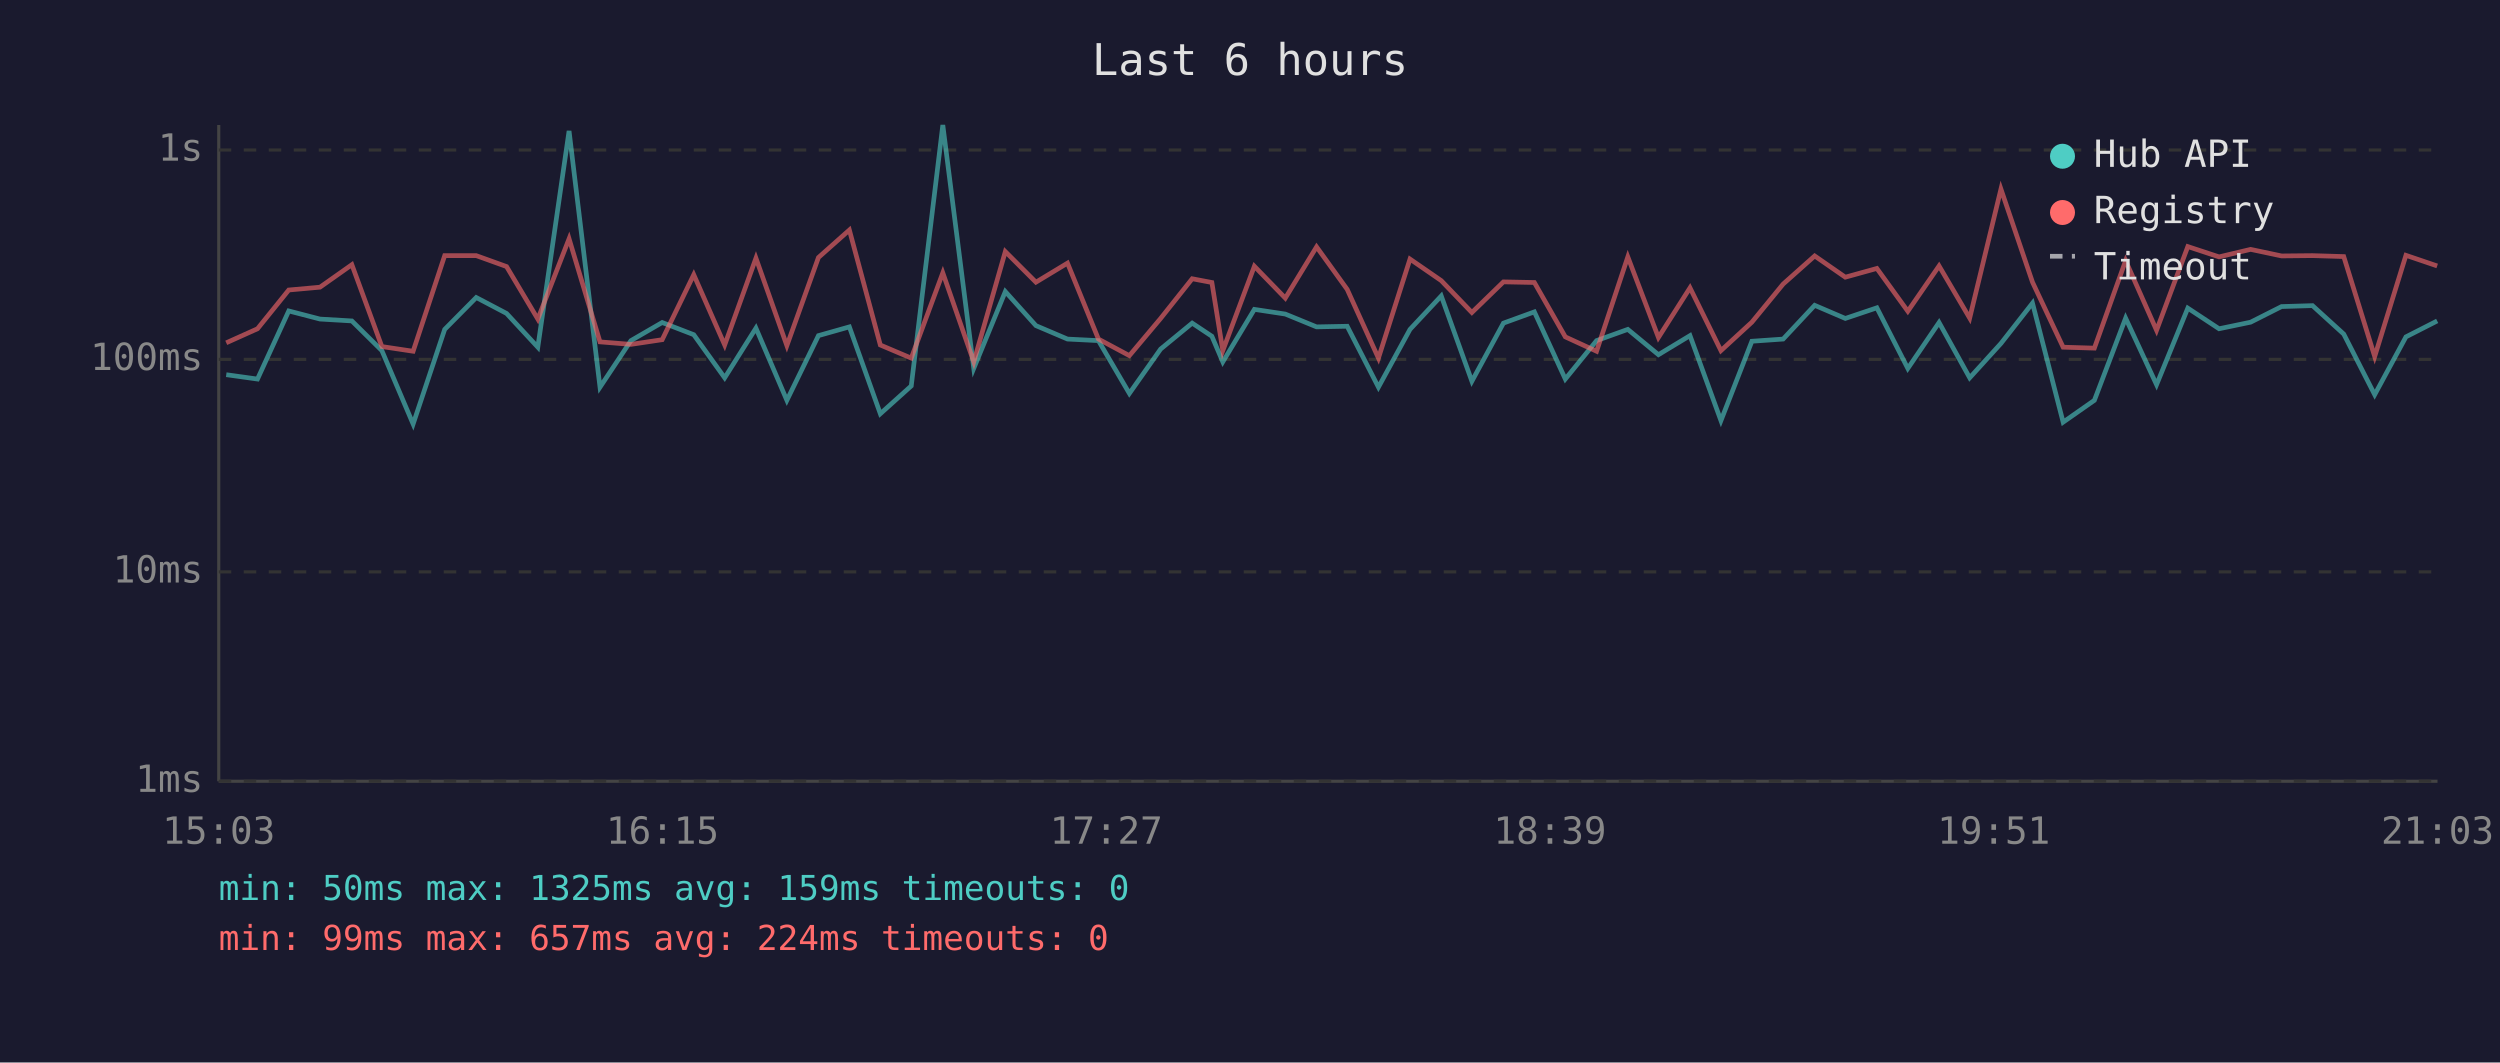
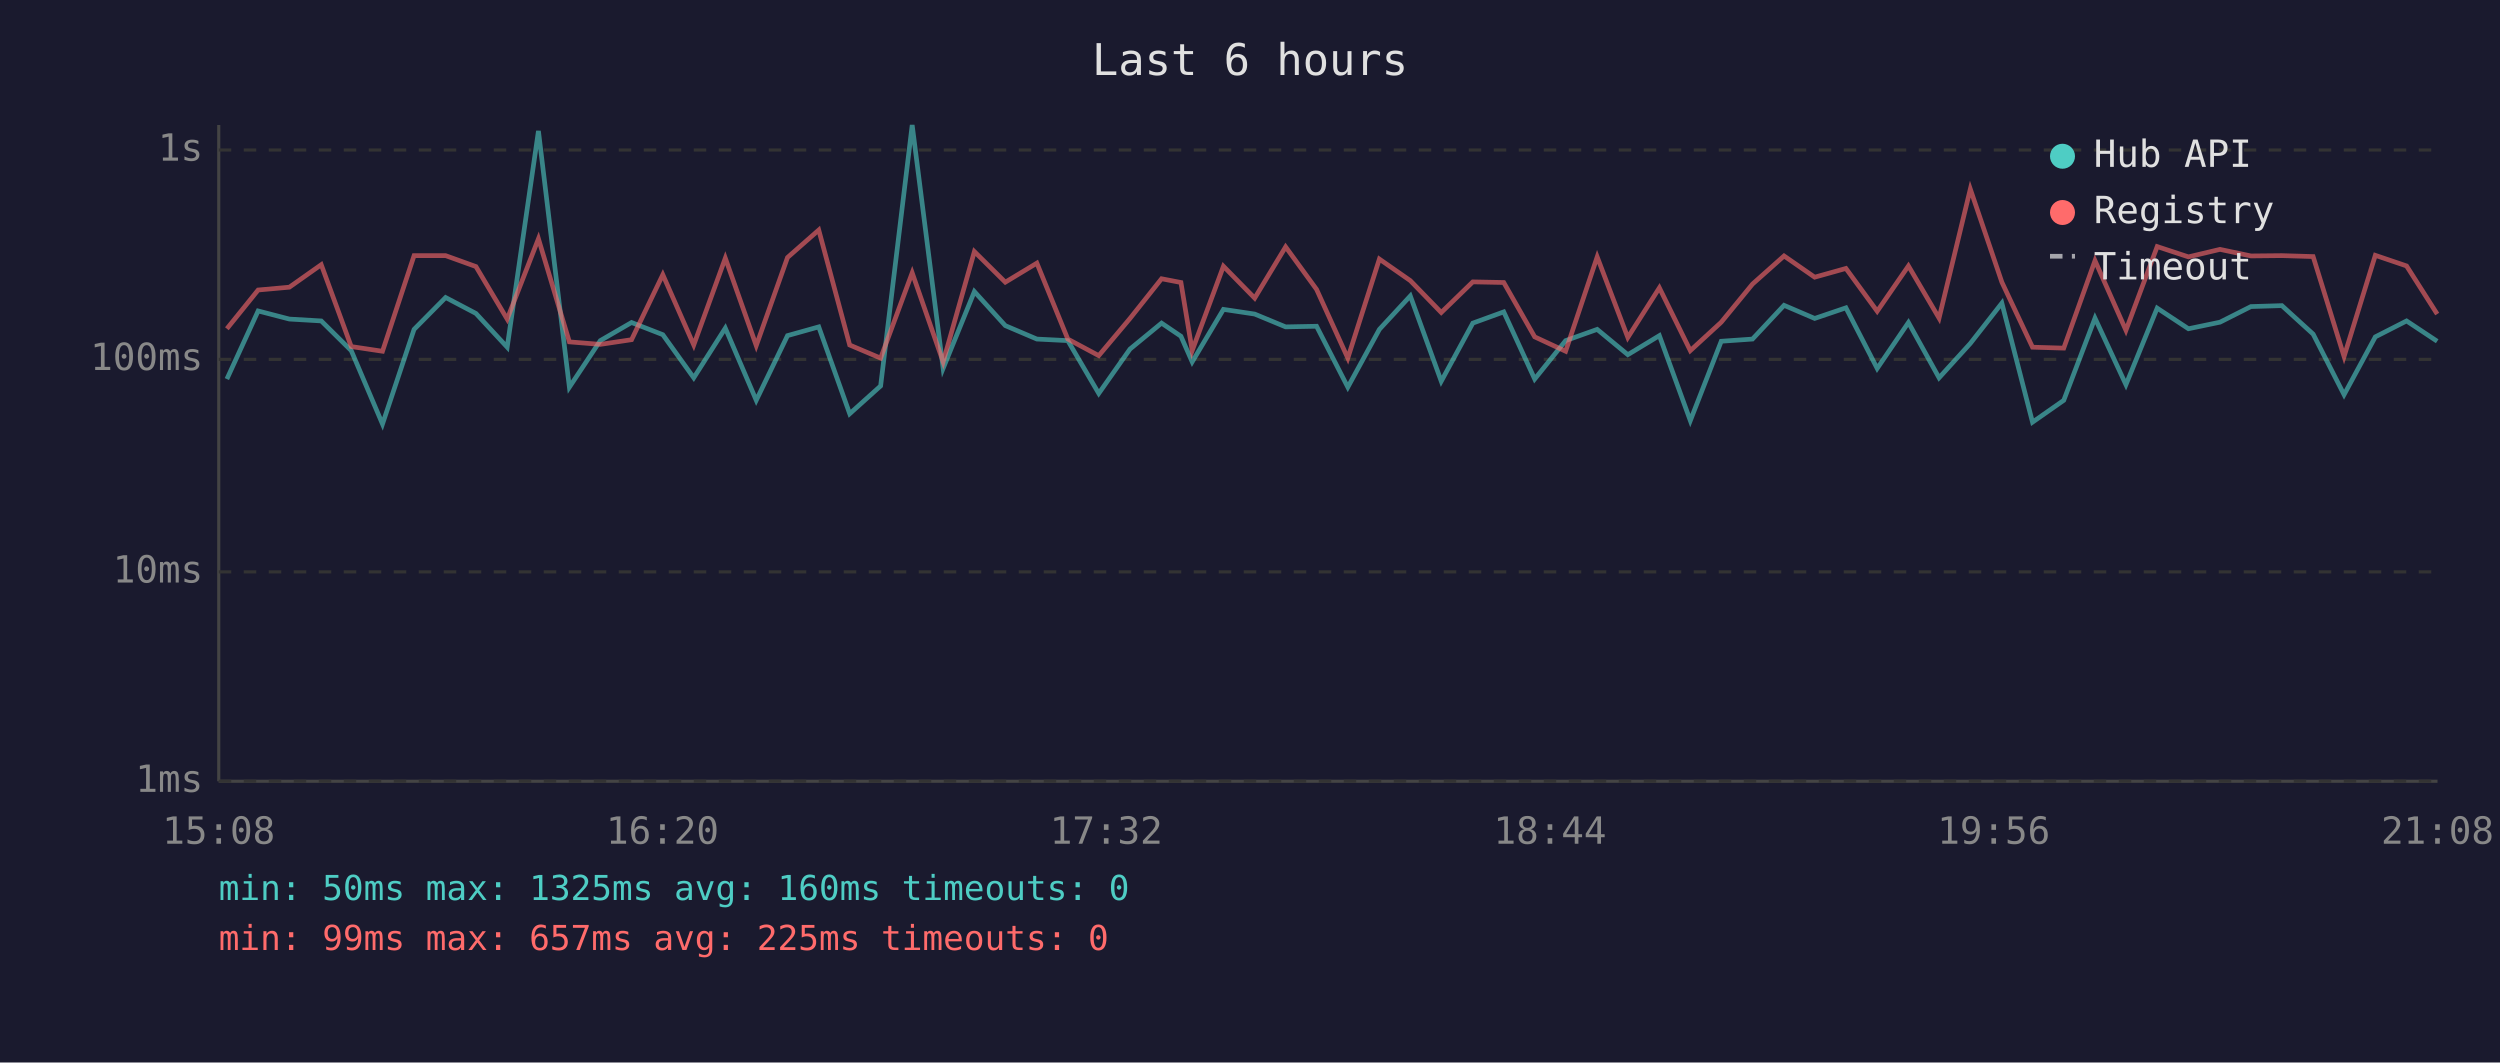
<svg xmlns="http://www.w3.org/2000/svg" viewBox="0 0 800 340" font-family="monospace" font-size="12">
  <rect width="800" height="340" fill="#1a1a2e" />
  <text x="400" y="24" fill="#e0e0e0" font-size="14" text-anchor="middle">Last 6 hours</text>
  <line x1="70" y1="40" x2="70" y2="250" stroke="#444" stroke-width="1" />
  <line x1="70" y1="250" x2="780" y2="250" stroke="#444" stroke-width="1" />
  <line x1="70" y1="250" x2="780" y2="250" stroke="#333" stroke-width="1" stroke-dasharray="4" />
  <text x="65" y="250" fill="#888" text-anchor="end" dominant-baseline="middle">1ms</text>
  <line x1="70" y1="183" x2="780" y2="183" stroke="#333" stroke-width="1" stroke-dasharray="4" />
  <text x="65" y="183" fill="#888" text-anchor="end" dominant-baseline="middle">10ms</text>
  <line x1="70" y1="115" x2="780" y2="115" stroke="#333" stroke-width="1" stroke-dasharray="4" />
  <text x="65" y="115" fill="#888" text-anchor="end" dominant-baseline="middle">100ms</text>
  <line x1="70" y1="48" x2="780" y2="48" stroke="#333" stroke-width="1" stroke-dasharray="4" />
  <text x="65" y="48" fill="#888" text-anchor="end" dominant-baseline="middle">1s</text>
-   <text x="70" y="270" fill="#888" text-anchor="middle">15:03</text>
-   <text x="212" y="270" fill="#888" text-anchor="middle">16:15</text>
-   <text x="354" y="270" fill="#888" text-anchor="middle">17:27</text>
-   <text x="496" y="270" fill="#888" text-anchor="middle">18:39</text>
-   <text x="638" y="270" fill="#888" text-anchor="middle">19:51</text>
-   <text x="780" y="270" fill="#888" text-anchor="middle">21:03</text>
-   <polyline points="72.4,119.9 82.4,121.3 92.4,99.5 102.4,102.1 112.6,102.7 122.2,112.2 132.2,135.7 142.3,105.4 152.4,95.2 162.1,100.3 172.1,111.1 182.1,41.9 192.0,123.9 201.9,109.0 211.9,103.2 222.0,107.1 231.9,120.9 241.9,105.0 251.8,128.1 261.9,107.4 271.8,104.6 281.7,132.4 291.6,123.5 301.7,40.0 311.6,117.9 321.7,93.3 331.5,104.2 341.6,108.5 351.5,109.0 361.4,125.9 371.4,111.7 381.5,103.4 387.8,107.6 391.3,115.8 401.4,99.0 411.3,100.5 421.3,104.6 431.1,104.4 441.1,123.9 451.2,105.4 461.2,94.7 471.0,122.0 481.1,103.4 491.0,99.8 500.9,121.3 510.9,109.0 520.9,105.4 530.7,113.5 540.8,107.4 550.7,134.6 560.6,109.2 570.6,108.5 580.7,97.7 590.5,101.9 600.6,98.5 610.5,117.9 620.5,103.2 630.3,120.9 640.3,109.9 650.4,97.0 660.2,135.1 670.2,128.1 680.2,101.8 690.1,123.1 700.1,98.6 710.1,105.2 720.2,103.1 730.1,98.1 740.0,97.8 750.0,106.9 759.9,126.3 769.9,107.8 779.9,102.7" fill="none" stroke="#4ecdc4" stroke-width="1.5" opacity="0.6" />
-   <polyline points="72.4,109.7 82.4,105.2 92.4,92.8 102.4,91.9 112.6,84.7 122.2,110.9 132.2,112.4 142.3,81.8 152.4,81.8 162.1,85.3 172.1,102.1 182.1,76.4 192.0,109.4 201.9,110.2 211.9,108.7 222.0,87.9 231.9,110.4 241.9,82.6 251.8,110.6 261.9,82.4 271.8,73.6 281.7,110.4 291.6,114.6 301.7,87.3 311.6,115.8 321.7,80.5 331.5,90.3 341.6,84.2 351.5,108.5 361.4,113.8 371.4,101.9 381.5,89.2 387.8,90.4 391.3,112.2 401.4,85.2 411.3,95.4 421.3,79.0 431.1,92.6 441.1,114.6 451.2,82.9 461.2,89.8 471.0,100.0 481.1,90.2 491.0,90.4 500.9,107.8 510.9,112.4 520.9,82.2 530.7,108.0 540.8,92.1 550.7,112.2 560.6,103.1 570.6,90.9 580.7,81.9 590.5,88.7 600.6,85.9 610.5,99.6 620.5,85.1 630.3,101.8 640.3,60.5 650.4,90.3 660.2,111.1 670.2,111.4 680.2,83.4 690.1,105.7 700.1,78.9 710.1,82.2 720.2,79.8 730.1,81.9 740.0,81.8 750.0,82.1 759.9,114.1 769.9,81.7 779.9,85.1" fill="none" stroke="#ff6b6b" stroke-width="1.5" opacity="0.6" />
+   <text x="70" y="270" fill="#888" text-anchor="middle">15:08</text>
+   <text x="212" y="270" fill="#888" text-anchor="middle">16:20</text>
+   <text x="354" y="270" fill="#888" text-anchor="middle">17:32</text>
+   <text x="496" y="270" fill="#888" text-anchor="middle">18:44</text>
+   <text x="638" y="270" fill="#888" text-anchor="middle">19:56</text>
+   <text x="780" y="270" fill="#888" text-anchor="middle">21:08</text>
+   <polyline points="72.6,121.3 82.6,99.5 92.6,102.1 102.8,102.7 112.4,112.2 122.4,135.7 132.5,105.4 142.6,95.2 152.3,100.3 162.3,111.1 172.3,41.9 182.2,123.9 192.1,109.0 202.1,103.2 212.1,107.1 222.0,120.9 232.1,105.0 242.0,128.1 252.0,107.4 262.0,104.6 271.9,132.4 281.8,123.5 291.9,40.0 301.8,117.9 311.8,93.3 321.7,104.2 331.8,108.5 341.7,109.0 351.6,125.9 361.6,111.7 371.7,103.4 377.9,107.6 381.5,115.8 391.5,99.0 401.5,100.5 411.4,104.6 421.3,104.4 431.3,123.9 441.4,105.4 451.3,94.7 461.2,122.0 471.3,103.4 481.2,99.8 491.1,121.3 501.0,109.0 511.1,105.4 520.9,113.5 531.0,107.4 540.9,134.6 550.8,109.2 560.8,108.5 570.9,97.7 580.7,101.9 590.7,98.5 600.7,117.9 610.7,103.2 620.5,120.9 630.5,109.9 640.6,97.0 650.4,135.1 660.4,128.1 670.4,101.8 680.3,123.1 690.3,98.6 700.3,105.2 710.4,103.1 720.3,98.1 730.2,97.8 740.2,106.9 750.1,126.3 760.1,107.8 770.1,102.7 779.9,109.2" fill="none" stroke="#4ecdc4" stroke-width="1.5" opacity="0.6" />
+   <polyline points="72.6,105.2 82.6,92.8 92.6,91.9 102.8,84.7 112.4,110.9 122.4,112.4 132.5,81.8 142.6,81.8 152.3,85.3 162.3,102.1 172.3,76.4 182.2,109.4 192.1,110.2 202.1,108.7 212.1,87.9 222.0,110.4 232.1,82.6 242.0,110.6 252.0,82.4 262.0,73.6 271.9,110.4 281.8,114.6 291.9,87.3 301.8,115.8 311.8,80.5 321.7,90.3 331.8,84.2 341.7,108.5 351.6,113.8 361.6,101.9 371.7,89.2 377.9,90.4 381.5,112.2 391.5,85.2 401.5,95.4 411.4,79.0 421.3,92.6 431.3,114.6 441.4,82.9 451.3,89.8 461.2,100.0 471.3,90.2 481.2,90.4 491.1,107.8 501.0,112.4 511.1,82.2 520.9,108.0 531.0,92.1 540.9,112.2 550.8,103.1 560.8,90.9 570.9,81.9 580.7,88.7 590.7,85.9 600.7,99.6 610.7,85.1 620.5,101.8 630.5,60.5 640.6,90.3 650.4,111.1 660.4,111.4 670.4,83.4 680.3,105.7 690.3,78.9 700.3,82.2 710.4,79.8 720.3,81.9 730.2,81.8 740.2,82.1 750.1,114.1 760.1,81.7 770.1,85.1 779.9,100.5" fill="none" stroke="#ff6b6b" stroke-width="1.5" opacity="0.6" />
  <circle cx="660" cy="50" r="4" fill="#4ecdc4" />
  <text x="670" y="50" fill="#e0e0e0" dominant-baseline="middle">Hub API</text>
  <circle cx="660" cy="68" r="4" fill="#ff6b6b" />
  <text x="670" y="68" fill="#e0e0e0" dominant-baseline="middle">Registry</text>
  <line x1="656" y1="82" x2="664" y2="82" stroke="#e0e0e0" stroke-width="1.5" stroke-dasharray="4,3" opacity="0.7" />
  <text x="670" y="86" fill="#e0e0e0" dominant-baseline="middle">Timeout</text>
-   <text x="70" y="288" fill="#4ecdc4" font-size="11">min: 50ms  max: 1325ms  avg: 159ms  timeouts: 0</text>
-   <text x="70" y="304" fill="#ff6b6b" font-size="11">min: 99ms  max: 657ms  avg: 224ms  timeouts: 0</text>
+   <text x="70" y="288" fill="#4ecdc4" font-size="11">min: 50ms  max: 1325ms  avg: 160ms  timeouts: 0</text>
+   <text x="70" y="304" fill="#ff6b6b" font-size="11">min: 99ms  max: 657ms  avg: 225ms  timeouts: 0</text>
</svg>
